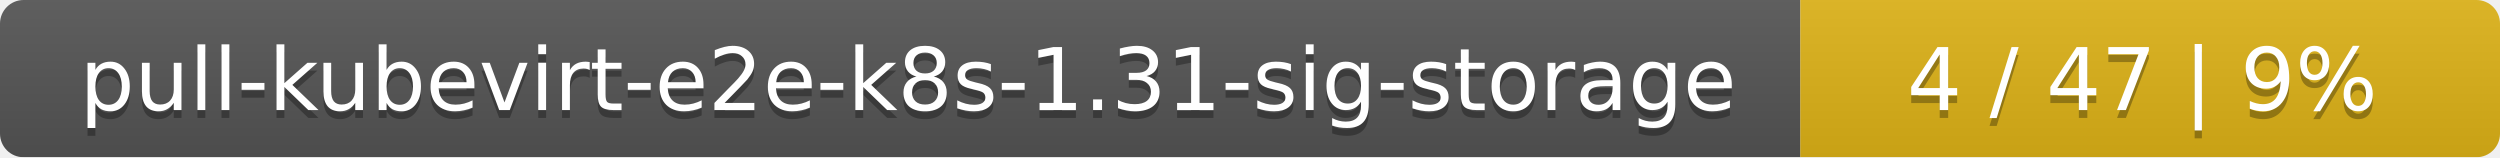
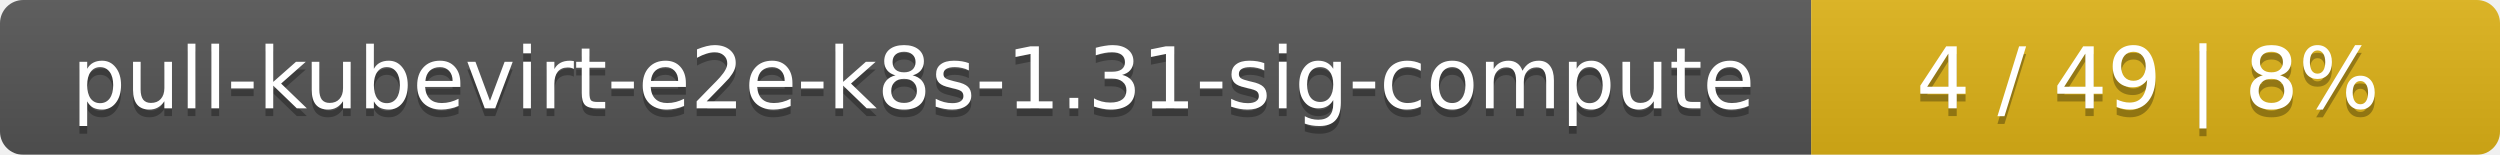
- <svg xmlns="http://www.w3.org/2000/svg" width="318" height="20">
+ <svg xmlns="http://www.w3.org/2000/svg" width="323" height="20">
  <linearGradient id="smooth" x2="0" y2="100%">
    <stop offset="0" stop-color="#bbb" stop-opacity=".1" />
    <stop offset="1" stop-opacity=".1" />
  </linearGradient>
  <mask id="round">
-     <rect width="318" height="20" rx="3" fill="#fff" />
+     <rect width="323" height="20" rx="3" fill="#fff" />
  </mask>
  <g mask="url(#round)">
-     <rect width="229" height="20" fill="#555" />
-     <rect x="229" width="89" height="20" fill="#dfb317" />
-     <rect width="318" height="20" fill="url(#smooth)" />
+     <rect width="234" height="20" fill="#555" />
+     <rect x="234" width="89" height="20" fill="#dfb317" />
+     <rect width="323" height="20" fill="url(#smooth)" />
  </g>
  <g fill="#fff" text-anchor="middle" font-family="DejaVu Sans,Verdana,Geneva,sans-serif" font-size="11">
-     <text x="115.5" y="15" fill="#010101" fill-opacity=".3">pull-kubevirt-e2e-k8s-1.31-sig-storage</text>
-     <text x="115.5" y="14">pull-kubevirt-e2e-k8s-1.31-sig-storage</text>
-     <text x="272.5" y="15" fill="#010101" fill-opacity=".3">4 / 47    |    9%</text>
-     <text x="272.5" y="14">4 / 47    |    9%</text>
+     <text x="118" y="15" fill="#010101" fill-opacity=".3">pull-kubevirt-e2e-k8s-1.31-sig-compute</text>
+     <text x="118" y="14">pull-kubevirt-e2e-k8s-1.31-sig-compute</text>
+     <text x="277.5" y="15" fill="#010101" fill-opacity=".3">4 / 49    |    8%</text>
+     <text x="277.5" y="14">4 / 49    |    8%</text>
  </g>
</svg>
